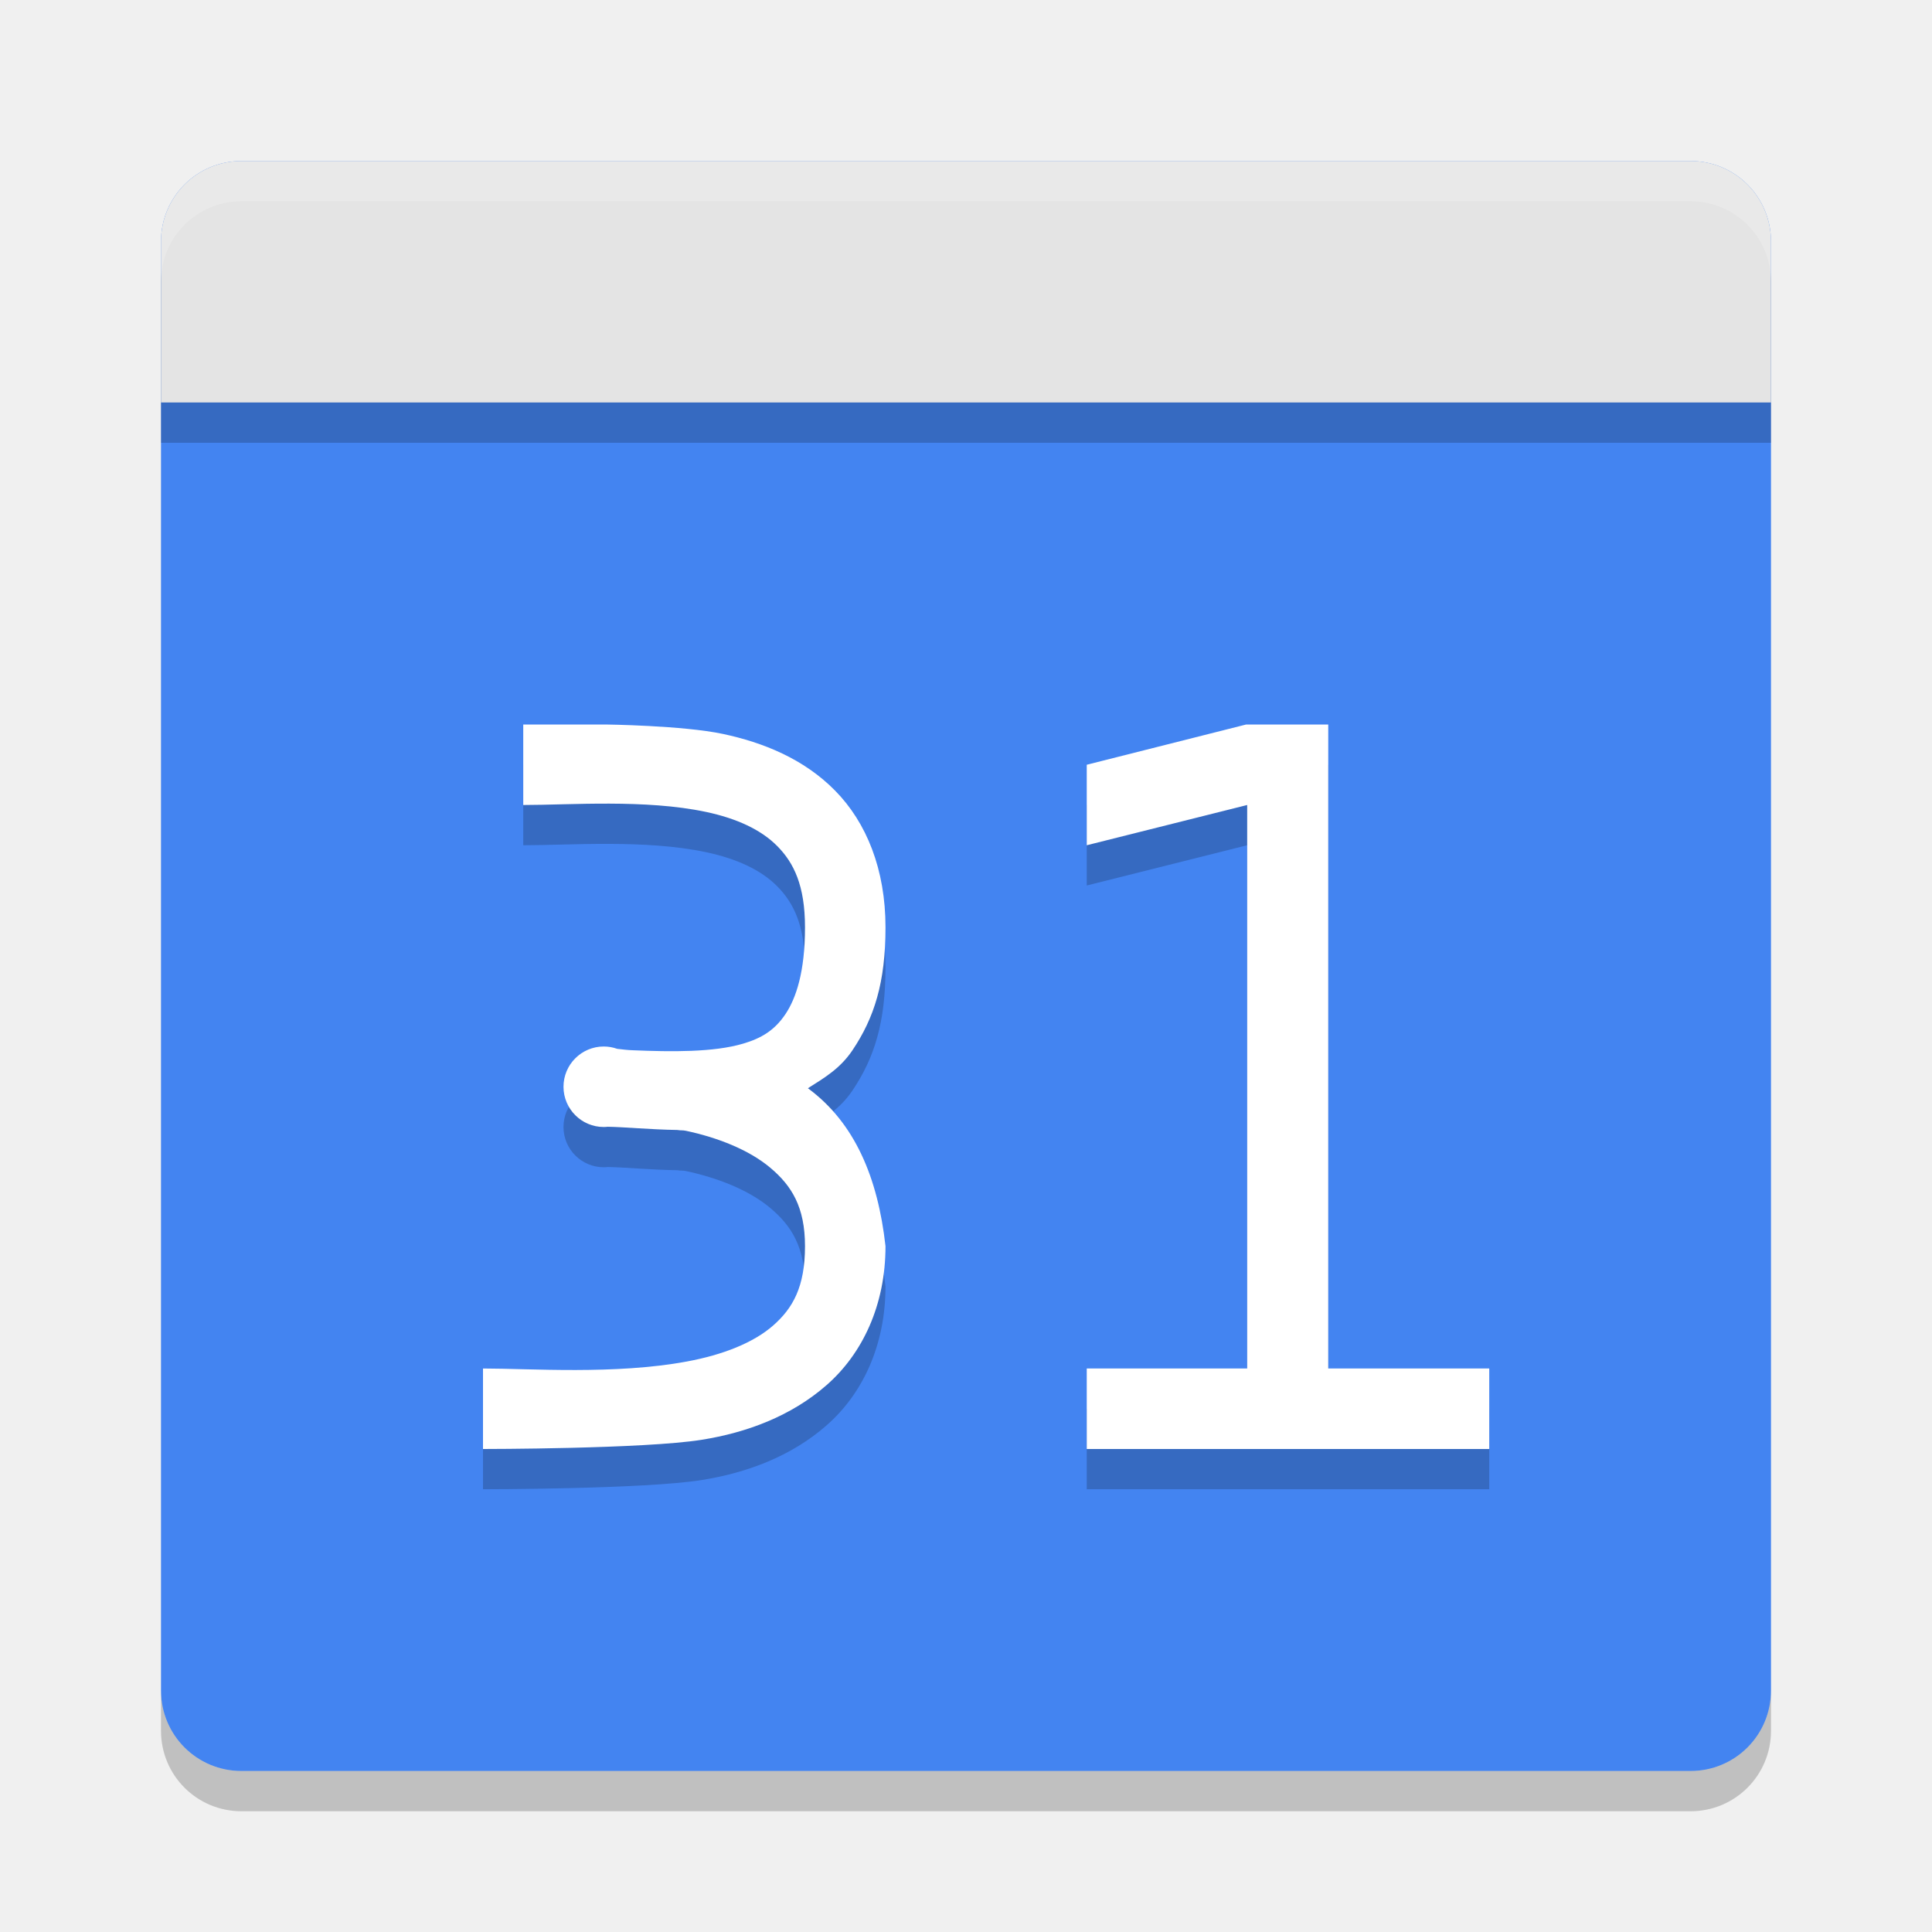
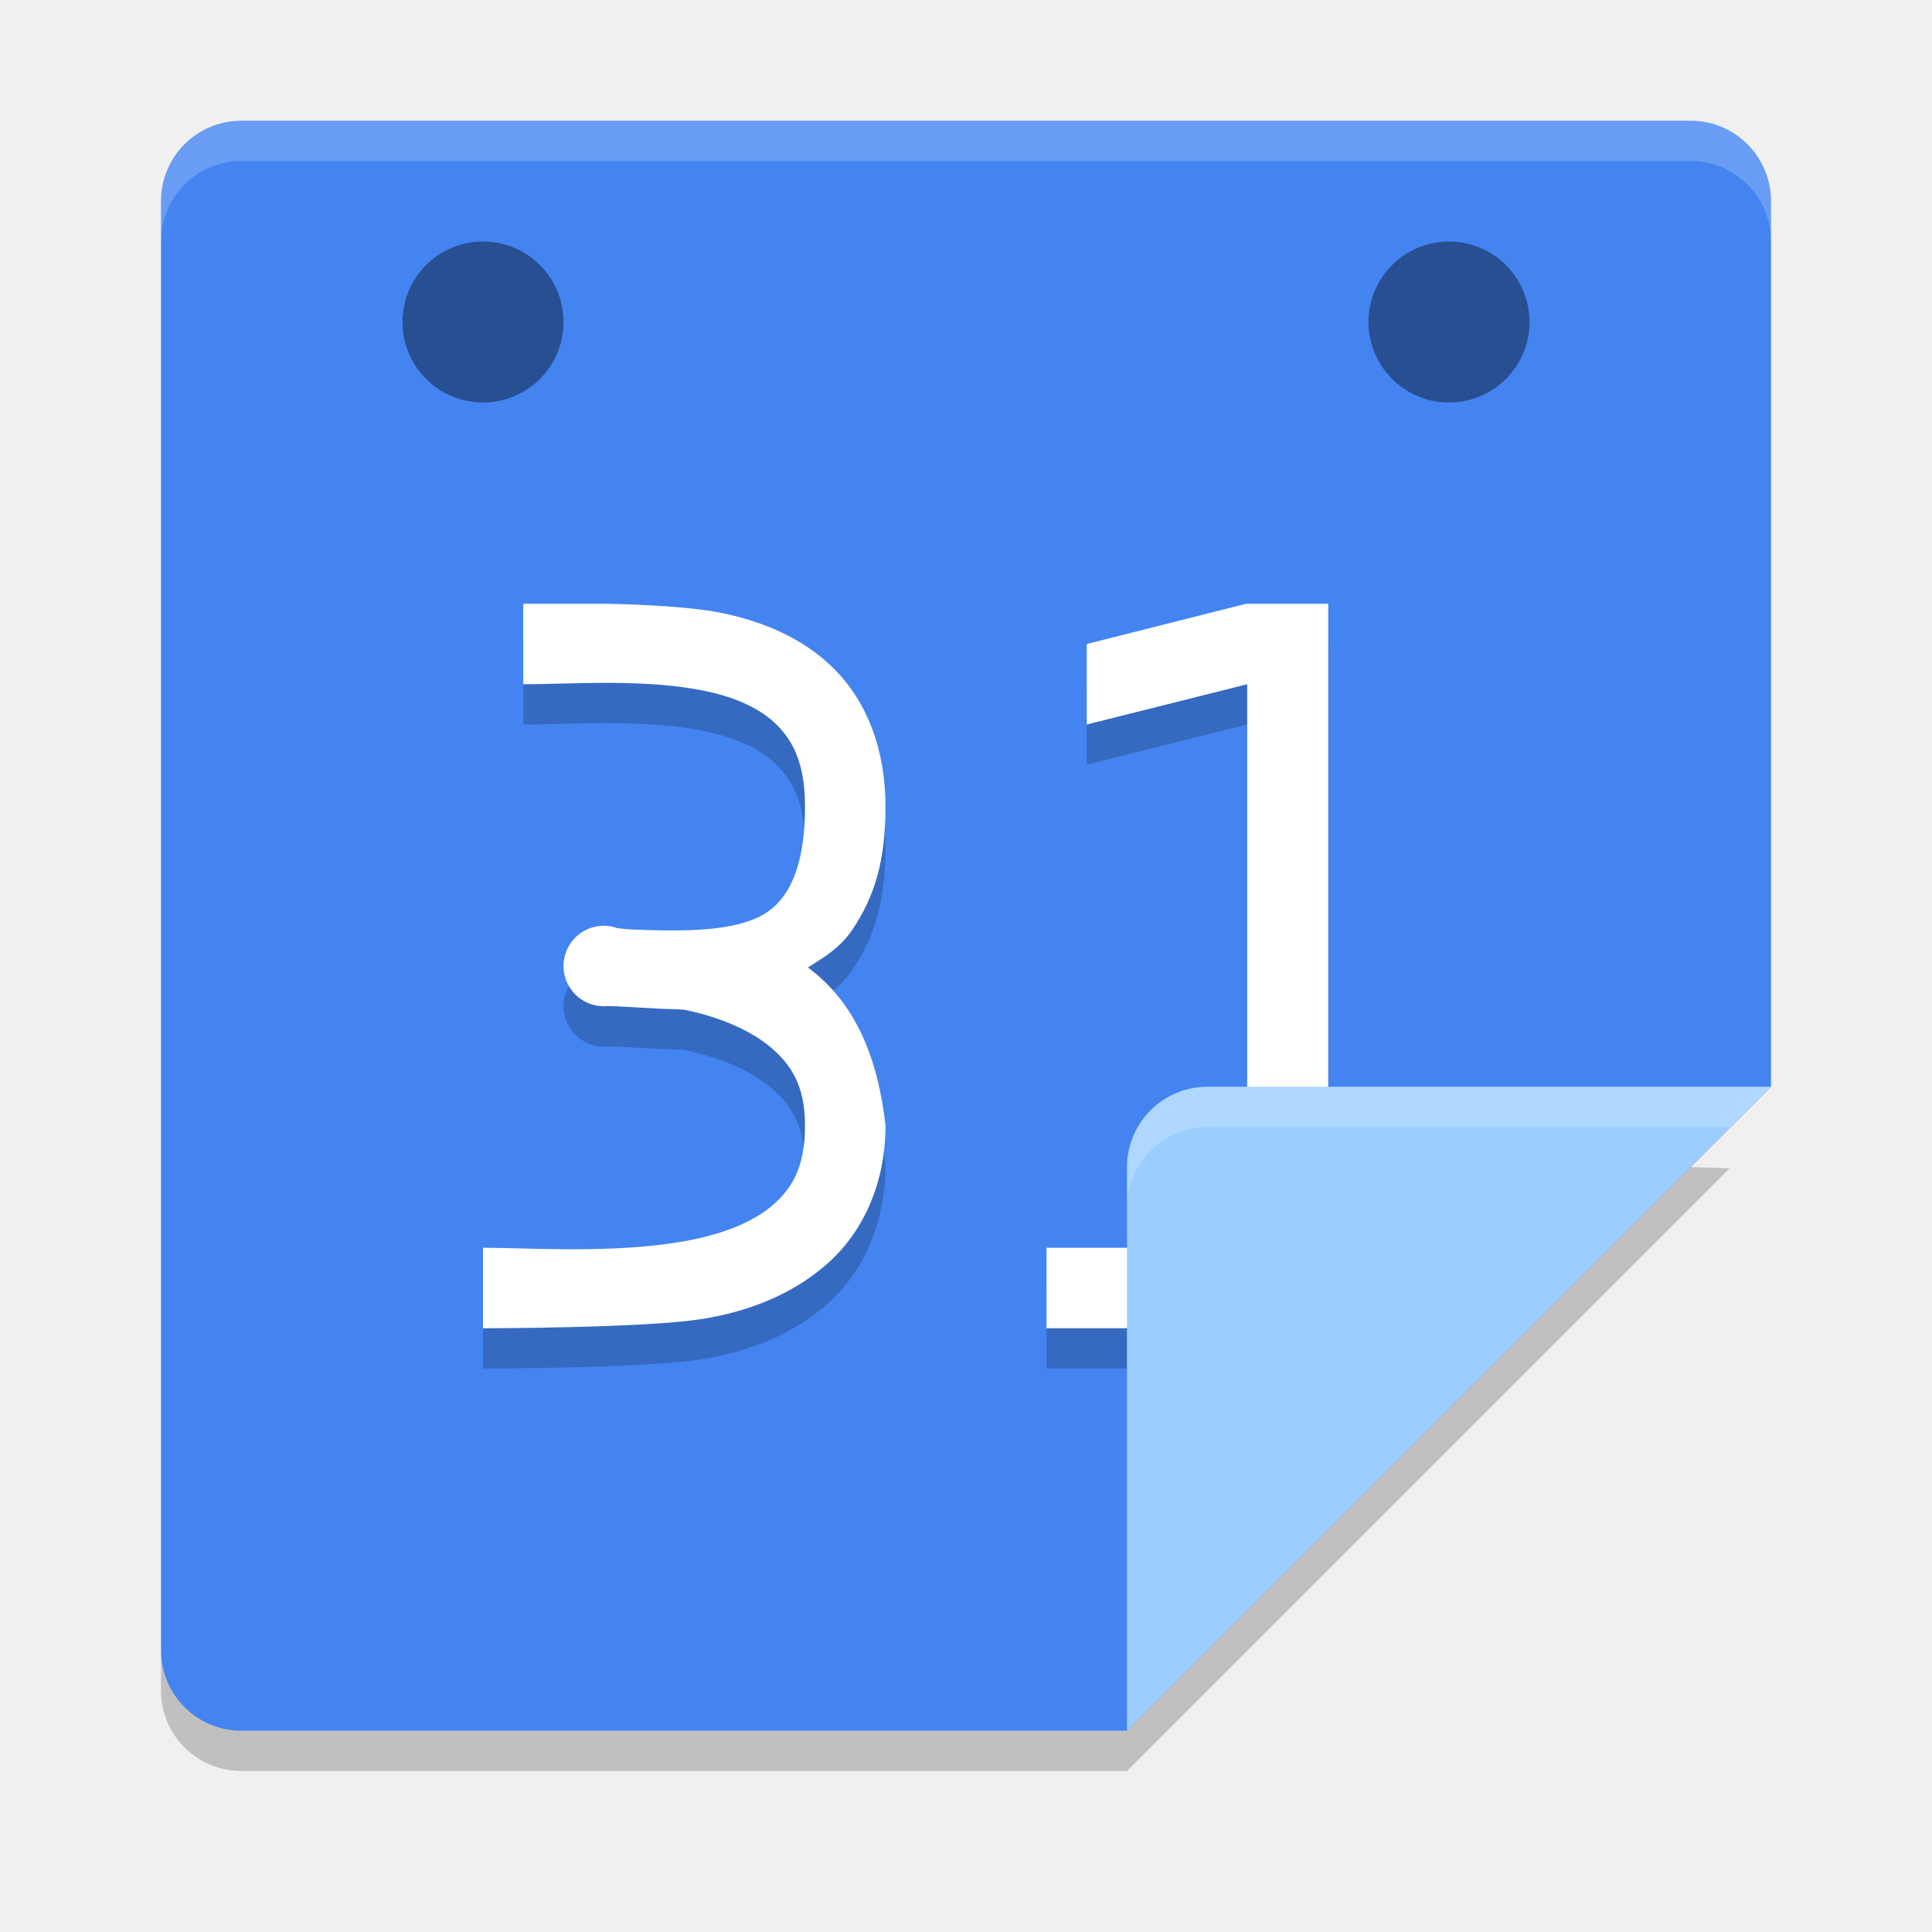
<svg xmlns="http://www.w3.org/2000/svg" width="48" height="48" version="1">
-   <path style="fill:#4384f1" d="M 44,42 44,6 C 44,4.892 43.108,4 42,4 L 6,4 C 4.892,4 4,4.892 4,6 l 0,36 c 0,1.108 0.892,2 2,2 l 36,0 c 1.108,0 2,-0.892 2,-2 z" />
-   <path style="opacity:0.2" d="m 44,11 0,-4 c 0,-1.108 -0.892,-2 -2,-2 l -36,0 c -1.108,0 -2,0.892 -2,2 l 0,4 z" />
-   <path style="fill:#e4e4e4" d="M 44,10 44,6 C 44,4.892 43.108,4 42,4 L 6,4 C 4.892,4 4,4.892 4,6 l 0,4 z" />
-   <path style="opacity:0.2;fill:#ffffff" d="M 6,4 C 4.892,4 4,4.892 4,6 L 4,7 C 4,5.892 4.892,5 6,5 l 36,0 c 1.108,0 2,0.892 2,2 L 44,6 C 44,4.892 43.108,4 42,4 L 6,4 Z" />
-   <path style="opacity:0.2" d="M 6,45 C 4.892,45 4,44.108 4,43 l 0,-1 c 0,1.108 0.892,2 2,2 l 36,0 c 1.108,0 2,-0.892 2,-2 l 0,1 c 0,1.108 -0.892,2 -2,2 L 6,45 Z" />
-   <path style="opacity:0.2" d="m 13,19 0,2 c 1.167,0 3.033,-0.148 4.541,0.172 0.754,0.16 1.367,0.438 1.773,0.852 C 19.721,22.437 20,22.999 20,24.039 c 0,1.106 -0.222,1.765 -0.488,2.16 -0.266,0.395 -0.588,0.594 -1.049,0.73 -0.732,0.217 -1.777,0.205 -2.748,0.164 -0.113,-0.003 -0.244,-0.019 -0.381,-0.035 C 15.227,27.02 15.114,27 15,27 c -0.552,0 -1,0.448 -1,1 0,0.552 0.448,1 1,1 0.033,-3.59e-4 0.065,-0.002 0.098,-0.006 0.432,0.007 1.029,0.068 1.732,0.08 0.084,0.015 0.126,0.002 0.211,0.02 0.773,0.164 1.561,0.468 2.094,0.916 C 19.668,30.457 20,30.987 20,31.961 c 0,1.007 -0.3,1.539 -0.789,1.969 -0.489,0.43 -1.251,0.731 -2.145,0.896 C 15.279,35.158 13.167,35 12,35 l 0,2 c 0,0 4,0 5.434,-0.229 1.111,-0.177 2.22,-0.584 3.105,-1.361 C 21.425,34.633 22,33.43 22,31.961 21.811,30.263 21.238,28.894 20.072,28.037 20.487,27.776 20.873,27.547 21.176,27.098 21.722,26.286 22,25.409 22,24.039 22,22.603 21.529,21.436 20.748,20.643 19.967,19.849 18.955,19.446 17.959,19.234 16.963,19.023 15.045,19 15.045,19 Z M 30.961,19 27,20 l 0,2 3.986,-1 0,14 L 27,35 l 0,2 10,0 0,-2 -4,0 0,-16 z" />
-   <path style="fill:#ffffff" d="m 13,18 0,2 c 1.167,0 3.033,-0.148 4.541,0.172 0.754,0.16 1.367,0.438 1.773,0.852 C 19.721,21.437 20,21.999 20,23.039 c 0,1.106 -0.222,1.765 -0.488,2.16 -0.266,0.395 -0.588,0.594 -1.049,0.73 -0.732,0.217 -1.777,0.205 -2.748,0.164 -0.113,-0.003 -0.244,-0.019 -0.381,-0.035 C 15.227,26.02 15.114,26 15,26 c -0.552,0 -1,0.448 -1,1 0,0.552 0.448,1 1,1 0.033,-3.59e-4 0.065,-0.002 0.098,-0.006 0.432,0.007 1.029,0.068 1.732,0.08 0.084,0.015 0.126,0.002 0.211,0.02 0.773,0.164 1.561,0.468 2.094,0.916 C 19.668,29.457 20,29.987 20,30.961 c 0,1.007 -0.3,1.539 -0.789,1.969 -0.489,0.43 -1.251,0.731 -2.145,0.896 C 15.279,34.158 13.167,34 12,34 l 0,2 c 0,0 4,0 5.434,-0.229 1.111,-0.177 2.22,-0.584 3.105,-1.361 C 21.425,33.633 22,32.43 22,30.961 21.811,29.263 21.238,27.894 20.072,27.037 20.487,26.776 20.873,26.547 21.176,26.098 21.722,25.286 22,24.409 22,23.039 22,21.603 21.529,20.436 20.748,19.643 19.967,18.849 18.955,18.446 17.959,18.234 16.963,18.023 15.045,18 15.045,18 Z M 30.961,18 27,19 l 0,2 3.986,-1 0,14 L 27,34 l 0,2 10,0 0,-2 -4,0 0,-16 z" />
+   <path d="m6 3c-1.108 0-2 0.892-2 2v36c0 1.108 0.892 2 2 2h22l16-16v-22c0-1.108-0.892-2-2-2z" style="fill:#4384f1" />
+   <path d="m 13,16 0,2 c 1.167,0 3.033,-0.148 4.541,0.172 0.754,0.16 1.367,0.438 1.773,0.852 C 19.721,19.437 20,19.999 20,21.039 c 0,1.106 -0.222,1.765 -0.488,2.16 -0.266,0.395 -0.588,0.594 -1.049,0.73 -0.732,0.217 -1.777,0.205 -2.748,0.164 -0.113,-0.003 -0.244,-0.019 -0.381,-0.035 C 15.227,24.02 15.114,24 15,24 c -0.552,0 -1,0.448 -1,1 0,0.552 0.448,1 1,1 0.033,-3.59e-4 0.065,-0.002 0.098,-0.006 0.432,0.007 1.029,0.068 1.732,0.08 0.084,0.015 0.126,0.002 0.211,0.02 0.773,0.164 1.561,0.468 2.094,0.916 C 19.668,27.457 20,27.987 20,28.961 c 0,1.007 -0.3,1.539 -0.789,1.969 -0.489,0.43 -1.251,0.731 -2.145,0.896 C 15.279,32.158 13.167,32 12,32 l 0,2 c 0,0 4,0 5.434,-0.229 1.111,-0.177 2.22,-0.584 3.105,-1.361 C 21.425,31.633 22,30.43 22,28.961 21.811,27.263 21.238,25.894 20.072,25.037 20.487,24.776 20.873,24.547 21.176,24.098 21.722,23.286 22,22.409 22,21.039 22,19.603 21.529,18.436 20.748,17.643 19.967,16.849 18.955,16.446 17.959,16.234 16.963,16.023 15.045,16 15.045,16 Z M 30.961,16 27,17 l 0,2 3.986,-1 0,14 L 26,32 l 0,2 11,0 0,-2 -4,0 0,-16 z" style="opacity:0.2" />
+   <path style="fill:#ffffff" d="m 13,15 0,2 c 1.167,0 3.033,-0.148 4.541,0.172 0.754,0.16 1.367,0.438 1.773,0.852 C 19.721,18.437 20,18.999 20,20.039 c 0,1.106 -0.222,1.765 -0.488,2.16 -0.266,0.395 -0.588,0.594 -1.049,0.73 -0.732,0.217 -1.777,0.205 -2.748,0.164 -0.113,-0.003 -0.244,-0.019 -0.381,-0.035 C 15.227,23.02 15.114,23 15,23 c -0.552,0 -1,0.448 -1,1 0,0.552 0.448,1 1,1 0.033,-3.59e-4 0.065,-0.002 0.098,-0.006 0.432,0.007 1.029,0.068 1.732,0.08 0.084,0.015 0.126,0.002 0.211,0.02 0.773,0.164 1.561,0.468 2.094,0.916 C 19.668,26.457 20,26.987 20,27.961 c 0,1.007 -0.3,1.539 -0.789,1.969 -0.489,0.43 -1.251,0.731 -2.145,0.896 C 15.279,31.158 13.167,31 12,31 l 0,2 c 0,0 4,0 5.434,-0.229 1.111,-0.177 2.22,-0.584 3.105,-1.361 C 21.425,30.633 22,29.43 22,27.961 21.811,26.263 21.238,24.894 20.072,24.037 20.487,23.776 20.873,23.547 21.176,23.098 21.722,22.286 22,21.409 22,20.039 22,18.603 21.529,17.436 20.748,16.643 19.967,15.849 18.955,15.446 17.959,15.234 16.963,15.023 15.045,15 15.045,15 Z M 30.961,15 27,16 l 0,2 3.986,-1 0,14 L 26,31 l 0,2 11,0 0,-2 -4,0 0,-16 z" />
+   <path d="m44 27h-14c-1.105 0-2 0.895-2 2v14z" style="fill:#9bcdff" />
+   <path fill="#fff" opacity=".2" d="m6 3c-1.108 0-2 0.892-2 2v1c0-1.108 0.892-2 2-2h36c1.108 0 2 0.892 2 2v-1c0-1.108-0.892-2-2-2z" />
+   <path fill="#fff" opacity=".2" d="m30 27c-1.105 0-2 0.895-2 2v1c0-1.105 0.895-2 2-2h13l1-1h-14z" />
+   <path opacity=".2" d="m42.005 28.995-14.005 14.005h-22c-1.108 0-2-0.892-2-2v1c0 1.108 0.892 2 2 2h22l14.972-14.972z" />
+   <circle style="opacity:0.4;fill-rule:evenodd" cx="12" cy="8" r="2" />
+   <circle cx="36" cy="8" r="2" style="opacity:0.4;fill-rule:evenodd" />
</svg>
